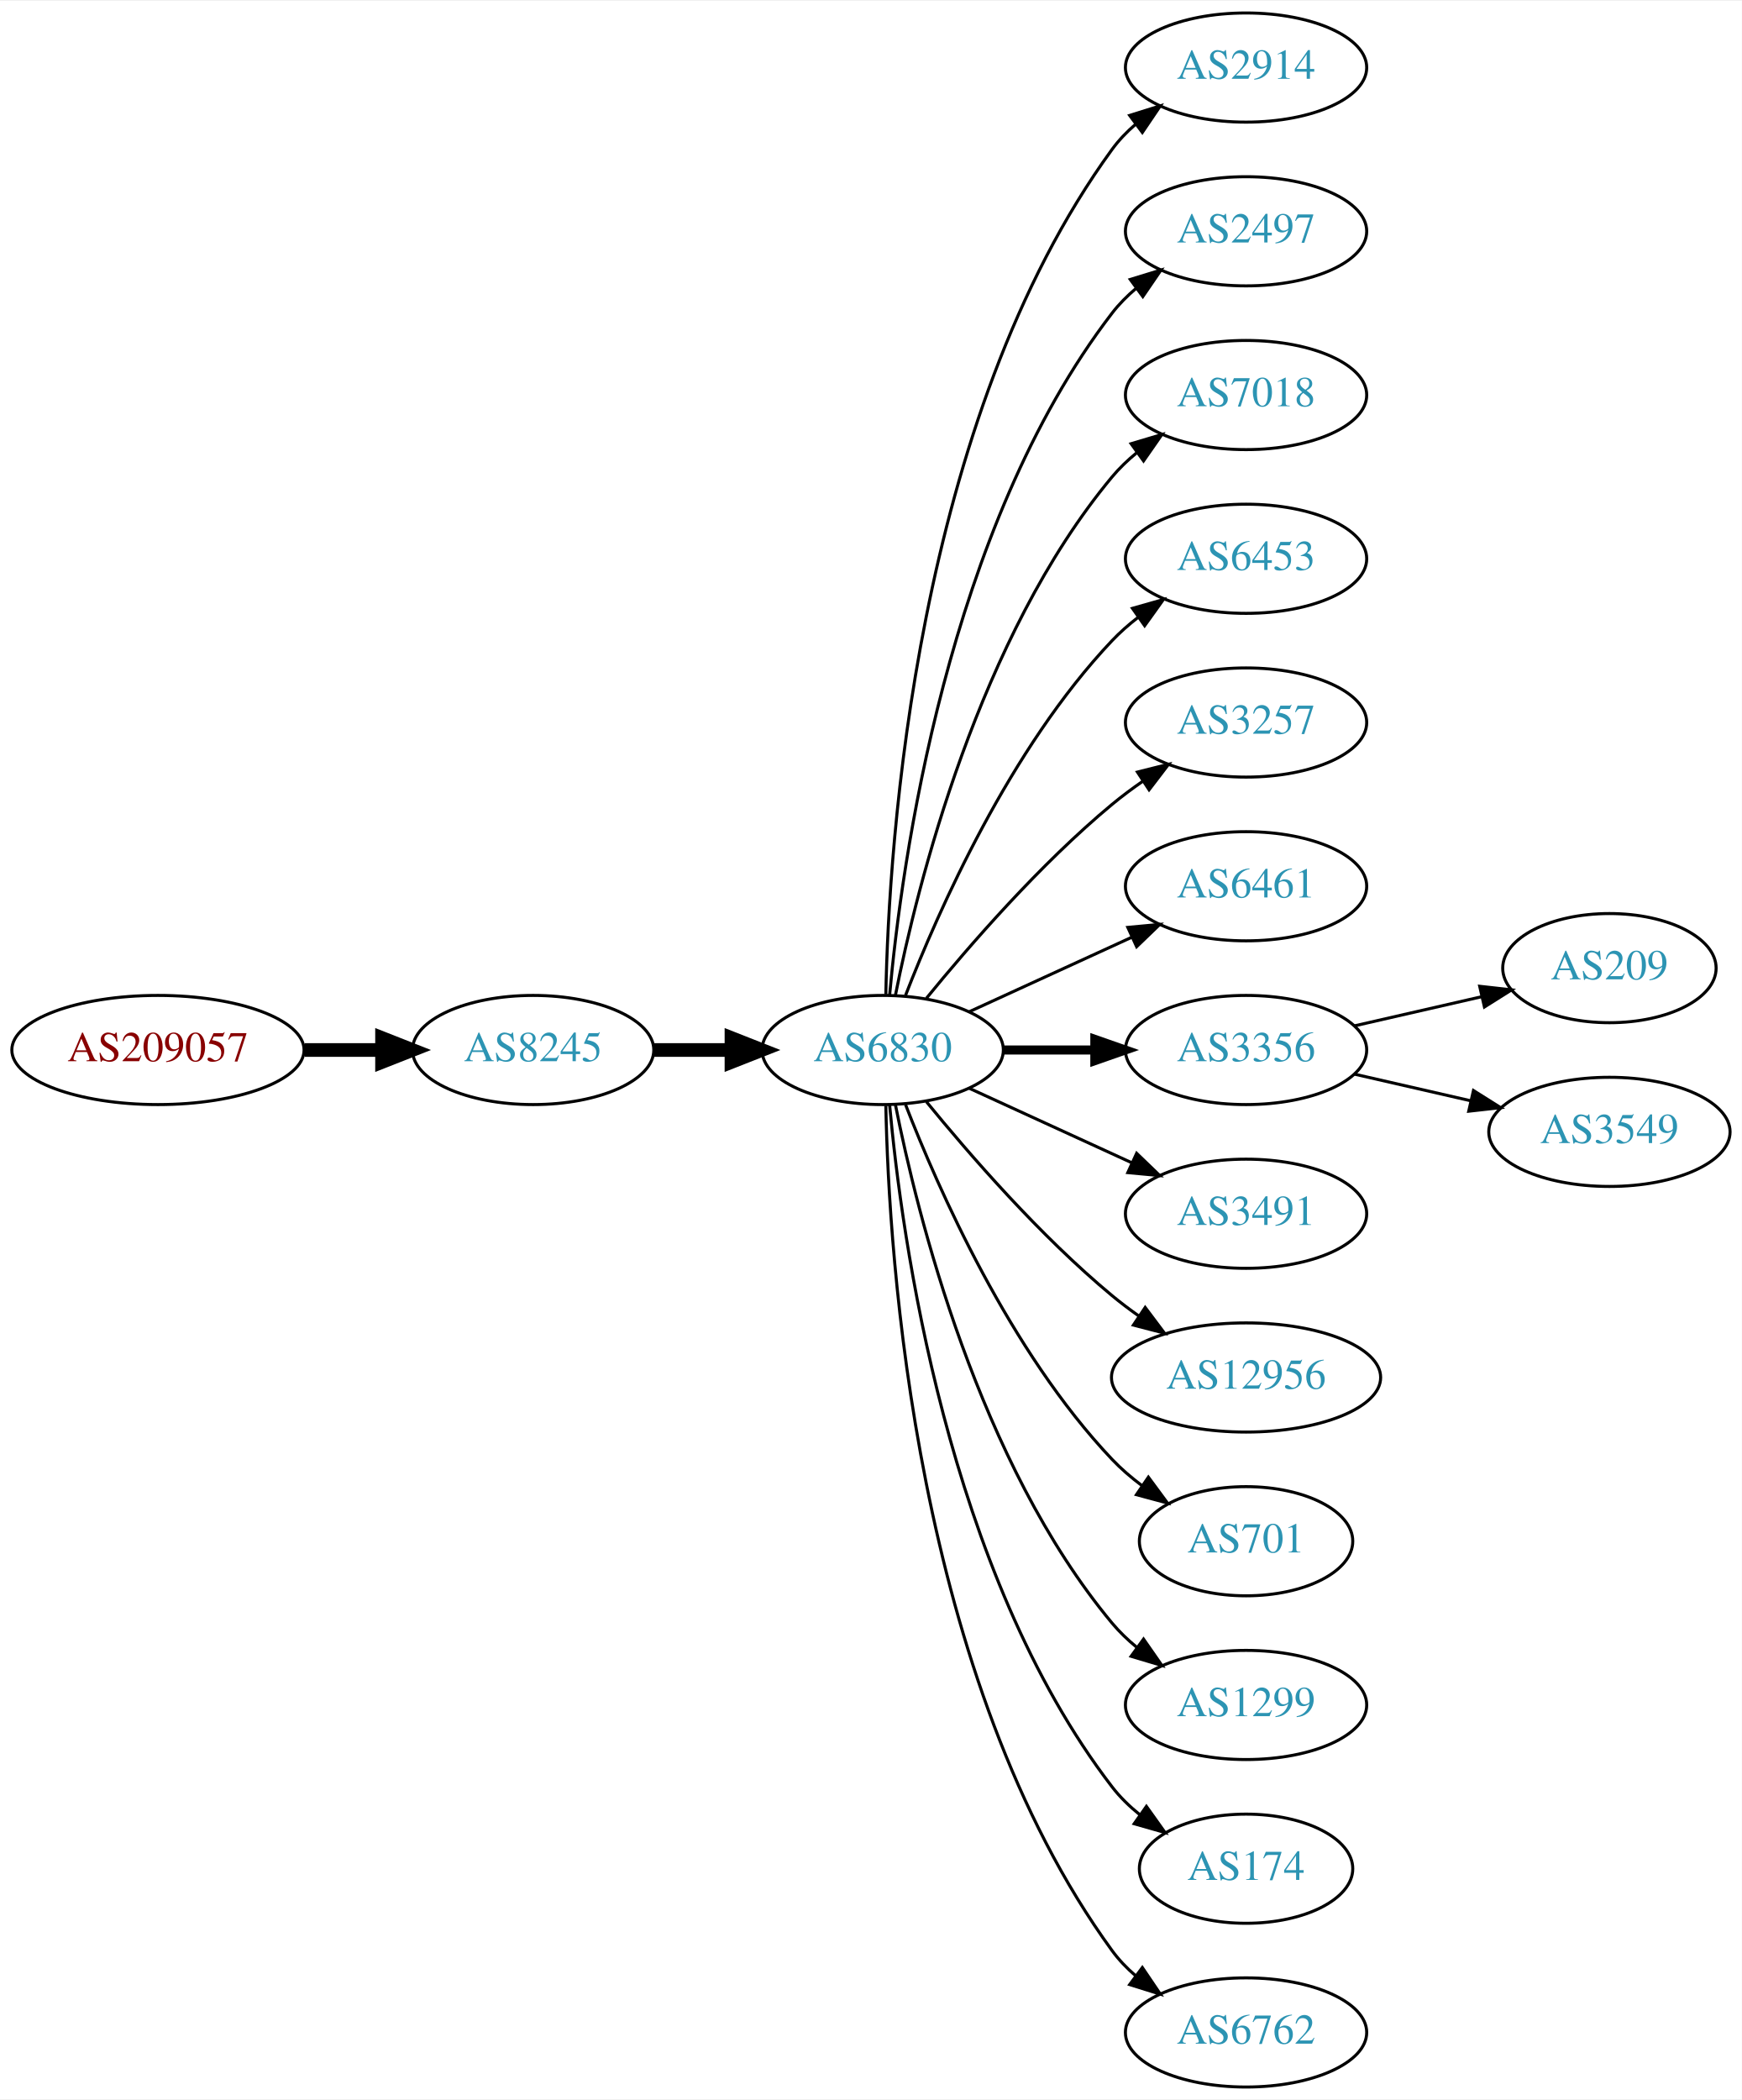
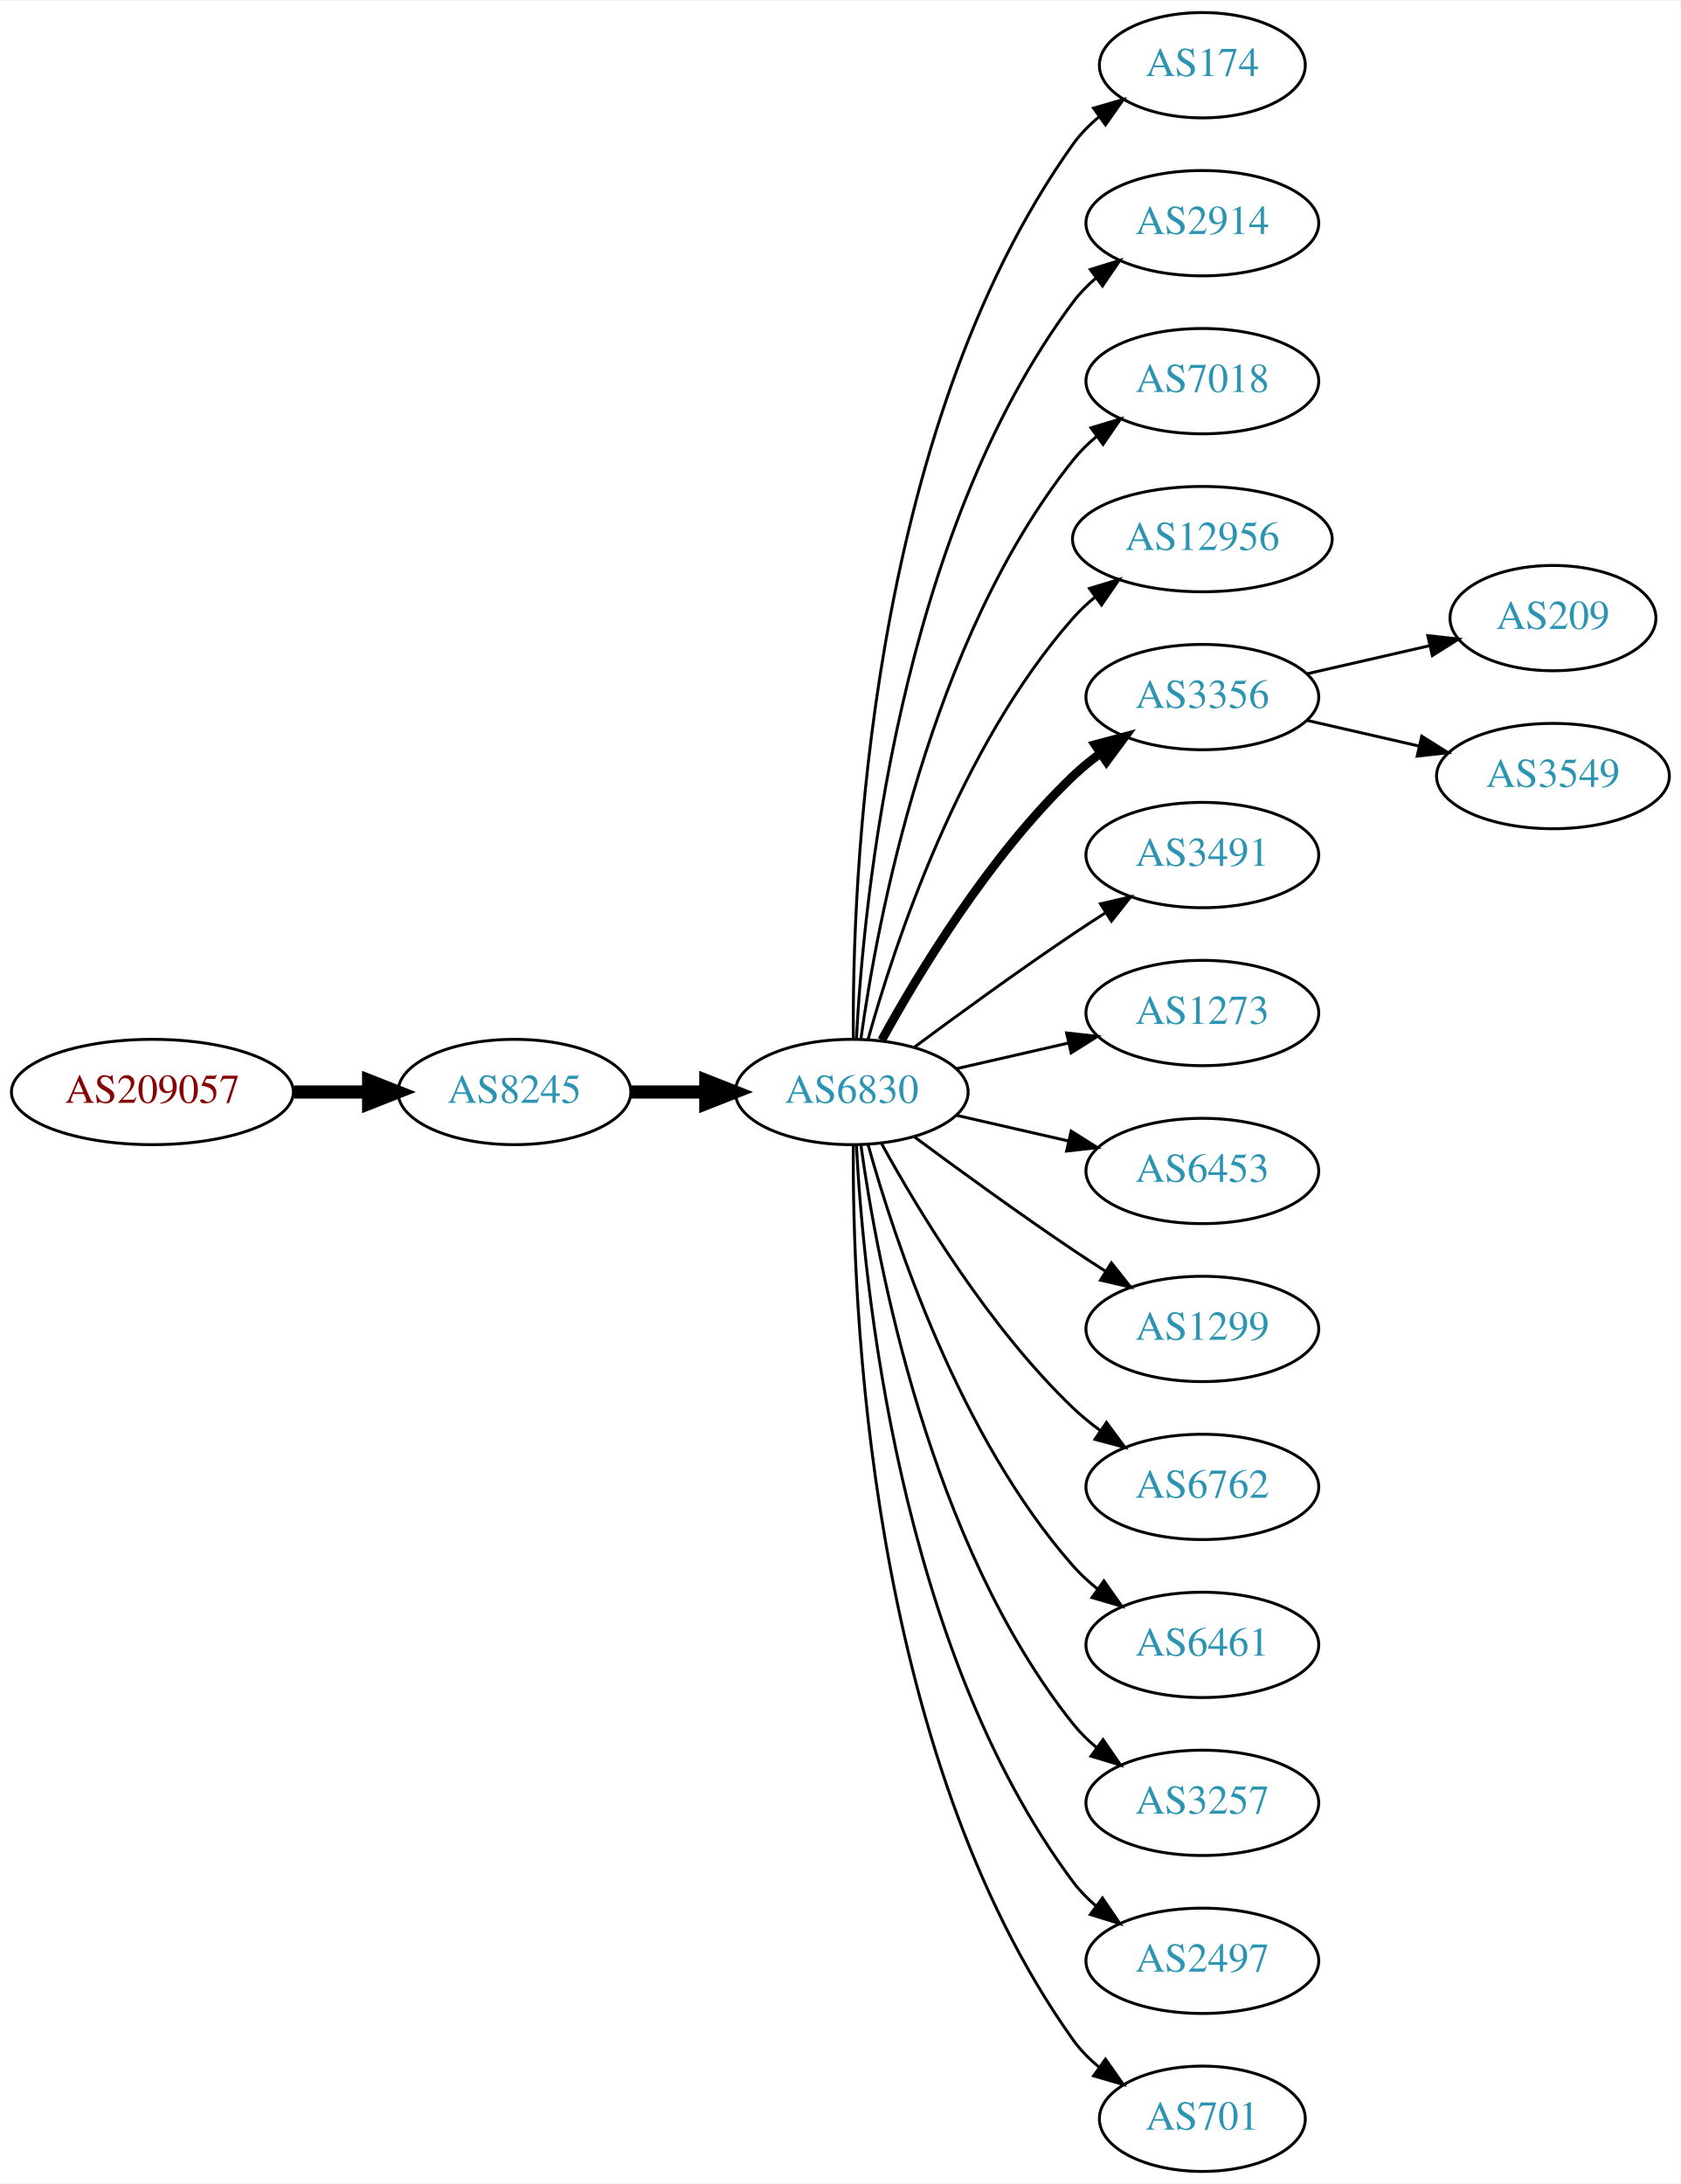
- <svg xmlns="http://www.w3.org/2000/svg" xmlns:xlink="http://www.w3.org/1999/xlink" width="574pt" height="692pt" viewBox="0.00 0.00 574.46 692.00">
-   <g id="graph0" class="graph" transform="scale(1 1) rotate(0) translate(4 688)">
-     <polygon fill="white" stroke="none" points="-4,4 -4,-688 570.463,-688 570.463,4 -4,4" />
+ <svg xmlns="http://www.w3.org/2000/svg" xmlns:xlink="http://www.w3.org/1999/xlink" width="574pt" height="746pt" viewBox="0.00 0.00 574.46 746.00">
+   <g id="graph0" class="graph" transform="scale(1 1) rotate(0) translate(4 742)">
+     <polygon fill="white" stroke="none" points="-4,4 -4,-742 570.463,-742 570.463,4 -4,4" />
    <g id="node1" class="node">
      <g id="a_node1">
        <a xlink:href="/asn/209057" xlink:title="AS209057 ~ netkey information technology gmbh [AT]">
-           <ellipse fill="#ffffff" stroke="black" cx="48.096" cy="-342" rx="48.192" ry="18" />
-           <text text-anchor="middle" x="48.096" y="-338.3" font-family="Times,serif" font-size="14.00" fill="#880000">AS209057</text>
+           <ellipse fill="#ffffff" stroke="black" cx="48.096" cy="-369" rx="48.192" ry="18" />
+           <text text-anchor="middle" x="48.096" y="-365.3" font-family="Times,serif" font-size="14.00" fill="#880000">AS209057</text>
        </a>
      </g>
    </g>
    <g id="node2" class="node">
      <g id="a_node2">
        <a xlink:href="/asn/8245" xlink:title="AS8245 ~ Video-Broadcast GmbH [AT]">
-           <ellipse fill="#ffffff" stroke="black" cx="171.838" cy="-342" rx="39.794" ry="18" />
-           <text text-anchor="middle" x="171.838" y="-338.3" font-family="Times,serif" font-size="14.00" fill="#2c94b3">AS8245</text>
+           <ellipse fill="#ffffff" stroke="black" cx="171.838" cy="-369" rx="39.794" ry="18" />
+           <text text-anchor="middle" x="171.838" y="-365.3" font-family="Times,serif" font-size="14.00" fill="#2c94b3">AS8245</text>
        </a>
      </g>
    </g>
    <g id="edge1" class="edge">
-       <path fill="none" stroke="black" stroke-width="4.5" d="M96.513,-342C104.867,-342 113.577,-342 121.969,-342" />
-       <polygon fill="black" stroke="black" stroke-width="4.5" points="122.004,-345.938 132.004,-342 122.004,-338.063 122.004,-345.938" />
+       <path fill="none" stroke="black" stroke-width="4.5" d="M96.513,-369C104.867,-369 113.577,-369 121.969,-369" />
+       <polygon fill="black" stroke="black" stroke-width="4.5" points="122.004,-372.938 132.004,-369 122.004,-365.063 122.004,-372.938" />
    </g>
    <g id="node3" class="node">
      <g id="a_node3">
        <a xlink:href="/asn/6830" xlink:title="AS6830 ~ LGI-UPC [AT]">
-           <ellipse fill="#ffffff" stroke="black" cx="287.131" cy="-342" rx="39.794" ry="18" />
-           <text text-anchor="middle" x="287.131" y="-338.3" font-family="Times,serif" font-size="14.00" fill="#2c94b3">AS6830</text>
+           <ellipse fill="#ffffff" stroke="black" cx="287.131" cy="-369" rx="39.794" ry="18" />
+           <text text-anchor="middle" x="287.131" y="-365.3" font-family="Times,serif" font-size="14.00" fill="#2c94b3">AS6830</text>
        </a>
      </g>
    </g>
    <g id="edge2" class="edge">
-       <path fill="none" stroke="black" stroke-width="4.5" d="M211.51,-342C219.713,-342 228.477,-342 237.009,-342" />
-       <polygon fill="black" stroke="black" stroke-width="4.5" points="237.248,-345.938 247.248,-342 237.248,-338.063 237.248,-345.938" />
+       <path fill="none" stroke="black" stroke-width="4.5" d="M211.51,-369C219.713,-369 228.477,-369 237.009,-369" />
+       <polygon fill="black" stroke="black" stroke-width="4.5" points="237.248,-372.938 247.248,-369 237.248,-365.063 237.248,-372.938" />
    </g>
    <g id="node4" class="node">
      <g id="a_node4">
+         <a xlink:href="/asn/174" xlink:title="AS174 ~ Cogent Communications [US]">
+           <ellipse fill="#ffffff" stroke="black" cx="406.973" cy="-720" rx="35.194" ry="18" />
+           <text text-anchor="middle" x="406.973" y="-716.3" font-family="Times,serif" font-size="14.00" fill="#2c94b3">AS174</text>
+         </a>
+       </g>
+     </g>
+     <g id="edge3" class="edge">
+       <path fill="none" stroke="black" d="M287.68,-387.063C287.26,-439.503 292.414,-594.293 362.777,-693 365.261,-696.484 368.348,-699.615 371.722,-702.402" />
+       <polygon fill="black" stroke="black" points="369.794,-705.326 379.967,-708.287 373.861,-699.629 369.794,-705.326" />
+     </g>
+     <g id="node5" class="node">
+       <g id="a_node5">
        <a xlink:href="/asn/2914" xlink:title="AS2914 ~ NTT America, Inc. [US]">
          <ellipse fill="#ffffff" stroke="black" cx="406.973" cy="-666" rx="39.794" ry="18" />
          <text text-anchor="middle" x="406.973" y="-662.3" font-family="Times,serif" font-size="14.00" fill="#2c94b3">AS2914</text>
        </a>
      </g>
    </g>
-     <g id="edge3" class="edge">
-       <path fill="none" stroke="black" d="M288.163,-360.337C289.136,-410.079 297.855,-549.806 362.777,-639 364.989,-642.039 367.657,-644.813 370.569,-647.326" />
-       <polygon fill="black" stroke="black" points="368.587,-650.214 378.7,-653.373 372.764,-644.597 368.587,-650.214" />
-     </g>
-     <g id="node5" class="node">
-       <g id="a_node5">
-         <a xlink:href="/asn/2497" xlink:title="AS2497 ~ Internet Initiative Japan Inc. [JP]">
-           <ellipse fill="#ffffff" stroke="black" cx="406.973" cy="-612" rx="39.794" ry="18" />
-           <text text-anchor="middle" x="406.973" y="-608.3" font-family="Times,serif" font-size="14.00" fill="#2c94b3">AS2497</text>
-         </a>
-       </g>
-     </g>
    <g id="edge4" class="edge">
-       <path fill="none" stroke="black" d="M289.415,-360.117C293.313,-403.332 308.33,-514.131 362.777,-585 365.067,-587.981 367.787,-590.716 370.732,-593.205" />
-       <polygon fill="black" stroke="black" points="368.778,-596.113 378.908,-599.218 372.926,-590.473 368.778,-596.113" />
+       <path fill="none" stroke="black" d="M288.723,-387.023C291.099,-433.412 303.017,-558.893 362.777,-639 365.025,-642.013 367.717,-644.769 370.643,-647.272" />
+       <polygon fill="black" stroke="black" points="368.674,-650.169 378.795,-653.303 372.838,-644.542 368.674,-650.169" />
    </g>
    <g id="node6" class="node">
      <g id="a_node6">
        <a xlink:href="/asn/7018" xlink:title="AS7018 ~ AT&amp;T Services, Inc. [US]">
-           <ellipse fill="#ffffff" stroke="black" cx="406.973" cy="-558" rx="39.794" ry="18" />
-           <text text-anchor="middle" x="406.973" y="-554.3" font-family="Times,serif" font-size="14.00" fill="#2c94b3">AS7018</text>
+           <ellipse fill="#ffffff" stroke="black" cx="406.973" cy="-612" rx="39.794" ry="18" />
+           <text text-anchor="middle" x="406.973" y="-608.3" font-family="Times,serif" font-size="14.00" fill="#2c94b3">AS7018</text>
        </a>
      </g>
    </g>
    <g id="edge5" class="edge">
-       <path fill="none" stroke="black" d="M291.33,-360.073C298.493,-396.141 318.767,-478.125 362.777,-531 365.182,-533.889 367.979,-536.563 370.971,-539.013" />
-       <polygon fill="black" stroke="black" points="369.059,-541.95 379.214,-544.973 373.161,-536.277 369.059,-541.95" />
+       <path fill="none" stroke="black" d="M290.27,-387.17C295.77,-426.974 313.596,-523.233 362.777,-585 365.119,-587.94 367.873,-590.649 370.839,-593.121" />
+       <polygon fill="black" stroke="black" points="368.904,-596.042 379.045,-599.11 373.031,-590.388 368.904,-596.042" />
    </g>
    <g id="node7" class="node">
      <g id="a_node7">
-         <a xlink:href="/asn/6453" xlink:title="AS6453 ~ TATA COMMUNICATIONS (AMERICA) INC [US]">
-           <ellipse fill="#ffffff" stroke="black" cx="406.973" cy="-504" rx="39.794" ry="18" />
-           <text text-anchor="middle" x="406.973" y="-500.3" font-family="Times,serif" font-size="14.00" fill="#2c94b3">AS6453</text>
+         <a xlink:href="/asn/12956" xlink:title="AS12956 ~ TELXIUS [ES]">
+           <ellipse fill="#ffffff" stroke="black" cx="406.973" cy="-558" rx="44.393" ry="18" />
+           <text text-anchor="middle" x="406.973" y="-554.3" font-family="Times,serif" font-size="14.00" fill="#2c94b3">AS12956</text>
        </a>
      </g>
    </g>
    <g id="edge6" class="edge">
-       <path fill="none" stroke="black" d="M294.654,-359.994C305.404,-387.728 329.062,-441.429 362.777,-477 365.363,-479.728 368.281,-482.294 371.349,-484.677" />
-       <polygon fill="black" stroke="black" points="369.503,-487.658 379.697,-490.543 373.527,-481.93 369.503,-487.658" />
+       <path fill="none" stroke="black" d="M292.704,-386.946C301.61,-418.995 323.894,-486.842 362.777,-531 365.068,-533.601 367.669,-536.038 370.432,-538.301" />
+       <polygon fill="black" stroke="black" points="368.385,-541.14 378.526,-544.208 372.511,-535.485 368.385,-541.14" />
    </g>
    <g id="node8" class="node">
      <g id="a_node8">
-         <a xlink:href="/asn/3257" xlink:title="AS3257 ~ GTT [DE]">
-           <ellipse fill="#ffffff" stroke="black" cx="406.973" cy="-450" rx="39.794" ry="18" />
-           <text text-anchor="middle" x="406.973" y="-446.3" font-family="Times,serif" font-size="14.00" fill="#2c94b3">AS3257</text>
+         <a xlink:href="/asn/3356" xlink:title="AS3356 ~ Level 3 Parent, LLC [US]">
+           <ellipse fill="#ffffff" stroke="black" cx="406.973" cy="-504" rx="39.794" ry="18" />
+           <text text-anchor="middle" x="406.973" y="-500.3" font-family="Times,serif" font-size="14.00" fill="#2c94b3">AS3356</text>
        </a>
      </g>
    </g>
    <g id="edge7" class="edge">
-       <path fill="none" stroke="black" d="M301.55,-359.065C315.665,-376.375 339.079,-403.345 362.777,-423 365.994,-425.668 369.494,-428.27 373.065,-430.741" />
-       <polygon fill="black" stroke="black" points="371.143,-433.666 381.421,-436.236 374.988,-427.817 371.143,-433.666" />
+       <path fill="none" stroke="black" stroke-width="3" d="M297.372,-386.713C309.918,-409.561 334.095,-449.611 362.777,-477 365.646,-479.739 368.834,-482.347 372.144,-484.785" />
+       <polygon fill="black" stroke="black" stroke-width="3" points="370.267,-487.742 380.503,-490.477 374.207,-481.956 370.267,-487.742" />
    </g>
    <g id="node9" class="node">
      <g id="a_node9">
-         <a xlink:href="/asn/6461" xlink:title="AS6461 ~ Zayo Bandwidth [US]">
-           <ellipse fill="#ffffff" stroke="black" cx="406.973" cy="-396" rx="39.794" ry="18" />
-           <text text-anchor="middle" x="406.973" y="-392.3" font-family="Times,serif" font-size="14.00" fill="#2c94b3">AS6461</text>
+         <a xlink:href="/asn/3491" xlink:title="AS3491 ~ PCCW Global, Inc. [US]">
+           <ellipse fill="#ffffff" stroke="black" cx="406.973" cy="-450" rx="39.794" ry="18" />
+           <text text-anchor="middle" x="406.973" y="-446.3" font-family="Times,serif" font-size="14.00" fill="#2c94b3">AS3491</text>
        </a>
      </g>
    </g>
    <g id="edge8" class="edge">
-       <path fill="none" stroke="black" d="M315.76,-354.661C331.717,-361.973 351.987,-371.261 369.27,-379.181" />
-       <polygon fill="black" stroke="black" points="367.969,-382.435 378.518,-383.419 370.885,-376.071 367.969,-382.435" />
+       <path fill="none" stroke="black" d="M308.461,-384.277C323.324,-395.304 344.068,-410.407 362.777,-423 366.326,-425.389 370.077,-427.839 373.825,-430.242" />
+       <polygon fill="black" stroke="black" points="372.151,-433.325 382.474,-435.712 375.893,-427.409 372.151,-433.325" />
    </g>
    <g id="node10" class="node">
      <g id="a_node10">
-         <a xlink:href="/asn/3356" xlink:title="AS3356 ~ Level 3 Parent, LLC [US]">
-           <ellipse fill="#ffffff" stroke="black" cx="406.973" cy="-342" rx="39.794" ry="18" />
-           <text text-anchor="middle" x="406.973" y="-338.3" font-family="Times,serif" font-size="14.00" fill="#2c94b3">AS3356</text>
+         <a xlink:href="/asn/1273" xlink:title="AS1273 ~ Vodafone Group PLC [EU]">
+           <ellipse fill="#ffffff" stroke="black" cx="406.973" cy="-396" rx="39.794" ry="18" />
+           <text text-anchor="middle" x="406.973" y="-392.3" font-family="Times,serif" font-size="14.00" fill="#2c94b3">AS1273</text>
        </a>
      </g>
    </g>
    <g id="edge9" class="edge">
-       <path fill="none" stroke="black" stroke-width="3" d="M327.044,-342C336.597,-342 346.947,-342 356.909,-342" />
-       <polygon fill="black" stroke="black" stroke-width="3" points="357.102,-345.5 367.102,-342 357.102,-338.5 357.102,-345.5" />
+       <path fill="none" stroke="black" d="M322.85,-376.955C334.85,-379.704 348.471,-382.825 361.164,-385.733" />
+       <polygon fill="black" stroke="black" points="360.566,-389.187 371.095,-388.009 362.129,-382.364 360.566,-389.187" />
    </g>
    <g id="node11" class="node">
      <g id="a_node11">
-         <a xlink:href="/asn/3491" xlink:title="AS3491 ~ PCCW Global, Inc. [US]">
-           <ellipse fill="#ffffff" stroke="black" cx="406.973" cy="-288" rx="39.794" ry="18" />
-           <text text-anchor="middle" x="406.973" y="-284.3" font-family="Times,serif" font-size="14.00" fill="#2c94b3">AS3491</text>
+         <a xlink:href="/asn/6453" xlink:title="AS6453 ~ TATA COMMUNICATIONS (AMERICA) INC [US]">
+           <ellipse fill="#ffffff" stroke="black" cx="406.973" cy="-342" rx="39.794" ry="18" />
+           <text text-anchor="middle" x="406.973" y="-338.3" font-family="Times,serif" font-size="14.00" fill="#2c94b3">AS6453</text>
        </a>
      </g>
    </g>
    <g id="edge10" class="edge">
-       <path fill="none" stroke="black" d="M315.76,-329.339C331.717,-322.027 351.987,-312.739 369.27,-304.819" />
-       <polygon fill="black" stroke="black" points="370.885,-307.929 378.518,-300.581 367.969,-301.565 370.885,-307.929" />
+       <path fill="none" stroke="black" d="M322.85,-361.045C334.85,-358.296 348.471,-355.175 361.164,-352.267" />
+       <polygon fill="black" stroke="black" points="362.129,-355.636 371.095,-349.991 360.566,-348.813 362.129,-355.636" />
    </g>
    <g id="node12" class="node">
      <g id="a_node12">
-         <a xlink:href="/asn/12956" xlink:title="AS12956 ~ TELXIUS [ES]">
-           <ellipse fill="#ffffff" stroke="black" cx="406.973" cy="-234" rx="44.393" ry="18" />
-           <text text-anchor="middle" x="406.973" y="-230.3" font-family="Times,serif" font-size="14.00" fill="#2c94b3">AS12956</text>
+         <a xlink:href="/asn/1299" xlink:title="AS1299 ~ Telia Carrier [EU]">
+           <ellipse fill="#ffffff" stroke="black" cx="406.973" cy="-288" rx="39.794" ry="18" />
+           <text text-anchor="middle" x="406.973" y="-284.3" font-family="Times,serif" font-size="14.00" fill="#2c94b3">AS1299</text>
        </a>
      </g>
    </g>
    <g id="edge11" class="edge">
-       <path fill="none" stroke="black" d="M301.55,-324.935C315.665,-307.625 339.079,-280.655 362.777,-261 365.515,-258.729 368.459,-256.506 371.476,-254.37" />
-       <polygon fill="black" stroke="black" points="373.702,-257.092 380.065,-248.621 369.808,-251.275 373.702,-257.092" />
+       <path fill="none" stroke="black" d="M308.461,-353.723C323.324,-342.696 344.068,-327.593 362.777,-315 366.326,-312.611 370.077,-310.161 373.825,-307.758" />
+       <polygon fill="black" stroke="black" points="375.893,-310.591 382.474,-302.288 372.151,-304.675 375.893,-310.591" />
    </g>
    <g id="node13" class="node">
      <g id="a_node13">
-         <a xlink:href="/asn/701" xlink:title="AS701 ~ UUNET [US]">
-           <ellipse fill="#ffffff" stroke="black" cx="406.973" cy="-180" rx="35.194" ry="18" />
-           <text text-anchor="middle" x="406.973" y="-176.3" font-family="Times,serif" font-size="14.00" fill="#2c94b3">AS701</text>
+         <a xlink:href="/asn/6762" xlink:title="AS6762 ~ TELECOM ITALIA SPARKLE S.p.A. [IT]">
+           <ellipse fill="#ffffff" stroke="black" cx="406.973" cy="-234" rx="39.794" ry="18" />
+           <text text-anchor="middle" x="406.973" y="-230.3" font-family="Times,serif" font-size="14.00" fill="#2c94b3">AS6762</text>
        </a>
      </g>
    </g>
    <g id="edge12" class="edge">
-       <path fill="none" stroke="black" d="M294.654,-324.006C305.404,-296.272 329.062,-242.571 362.777,-207 365.72,-203.895 369.094,-200.999 372.629,-198.345" />
-       <polygon fill="black" stroke="black" points="374.759,-201.129 381.048,-192.603 370.815,-195.346 374.759,-201.129" />
+       <path fill="none" stroke="black" d="M297.372,-351.287C309.918,-328.439 334.095,-288.389 362.777,-261 365.646,-258.261 368.834,-255.653 372.144,-253.215" />
+       <polygon fill="black" stroke="black" points="374.207,-256.044 380.503,-247.523 370.267,-250.258 374.207,-256.044" />
    </g>
    <g id="node14" class="node">
      <g id="a_node14">
-         <a xlink:href="/asn/1299" xlink:title="AS1299 ~ Telia Carrier [EU]">
-           <ellipse fill="#ffffff" stroke="black" cx="406.973" cy="-126" rx="39.794" ry="18" />
-           <text text-anchor="middle" x="406.973" y="-122.3" font-family="Times,serif" font-size="14.00" fill="#2c94b3">AS1299</text>
+         <a xlink:href="/asn/6461" xlink:title="AS6461 ~ Zayo Bandwidth [US]">
+           <ellipse fill="#ffffff" stroke="black" cx="406.973" cy="-180" rx="39.794" ry="18" />
+           <text text-anchor="middle" x="406.973" y="-176.3" font-family="Times,serif" font-size="14.00" fill="#2c94b3">AS6461</text>
        </a>
      </g>
    </g>
    <g id="edge13" class="edge">
-       <path fill="none" stroke="black" d="M291.33,-323.927C298.493,-287.859 318.767,-205.875 362.777,-153 365.182,-150.111 367.979,-147.437 370.971,-144.987" />
-       <polygon fill="black" stroke="black" points="373.161,-147.723 379.214,-139.027 369.059,-142.05 373.161,-147.723" />
+       <path fill="none" stroke="black" d="M292.704,-351.054C301.61,-319.005 323.894,-251.158 362.777,-207 365.261,-204.179 368.111,-201.551 371.137,-199.129" />
+       <polygon fill="black" stroke="black" points="373.322,-201.869 379.426,-193.209 369.254,-196.172 373.322,-201.869" />
    </g>
    <g id="node15" class="node">
      <g id="a_node15">
-         <a xlink:href="/asn/174" xlink:title="AS174 ~ Cogent Communications [US]">
-           <ellipse fill="#ffffff" stroke="black" cx="406.973" cy="-72" rx="35.194" ry="18" />
-           <text text-anchor="middle" x="406.973" y="-68.3" font-family="Times,serif" font-size="14.00" fill="#2c94b3">AS174</text>
+         <a xlink:href="/asn/3257" xlink:title="AS3257 ~ GTT [DE]">
+           <ellipse fill="#ffffff" stroke="black" cx="406.973" cy="-126" rx="39.794" ry="18" />
+           <text text-anchor="middle" x="406.973" y="-122.3" font-family="Times,serif" font-size="14.00" fill="#2c94b3">AS3257</text>
        </a>
      </g>
    </g>
    <g id="edge14" class="edge">
-       <path fill="none" stroke="black" d="M289.415,-323.883C293.313,-280.668 308.33,-169.869 362.777,-99 365.384,-95.608 368.548,-92.533 371.965,-89.777" />
-       <polygon fill="black" stroke="black" points="374.104,-92.552 380.257,-83.927 370.068,-86.832 374.104,-92.552" />
+       <path fill="none" stroke="black" d="M290.27,-350.83C295.77,-311.026 313.596,-214.767 362.777,-153 365.119,-150.06 367.873,-147.351 370.839,-144.879" />
+       <polygon fill="black" stroke="black" points="373.031,-147.612 379.045,-138.89 368.904,-141.958 373.031,-147.612" />
    </g>
    <g id="node16" class="node">
      <g id="a_node16">
-         <a xlink:href="/asn/6762" xlink:title="AS6762 ~ TELECOM ITALIA SPARKLE S.p.A. [IT]">
-           <ellipse fill="#ffffff" stroke="black" cx="406.973" cy="-18" rx="39.794" ry="18" />
-           <text text-anchor="middle" x="406.973" y="-14.3" font-family="Times,serif" font-size="14.00" fill="#2c94b3">AS6762</text>
+         <a xlink:href="/asn/2497" xlink:title="AS2497 ~ Internet Initiative Japan Inc. [JP]">
+           <ellipse fill="#ffffff" stroke="black" cx="406.973" cy="-72" rx="39.794" ry="18" />
+           <text text-anchor="middle" x="406.973" y="-68.3" font-family="Times,serif" font-size="14.00" fill="#2c94b3">AS2497</text>
        </a>
      </g>
    </g>
    <g id="edge15" class="edge">
-       <path fill="none" stroke="black" d="M288.163,-323.663C289.136,-273.921 297.855,-134.194 362.777,-45 364.989,-41.961 367.657,-39.187 370.569,-36.674" />
-       <polygon fill="black" stroke="black" points="372.764,-39.403 378.7,-30.627 368.587,-33.786 372.764,-39.403" />
+       <path fill="none" stroke="black" d="M288.723,-350.977C291.099,-304.588 303.017,-179.107 362.777,-99 365.025,-95.987 367.717,-93.231 370.643,-90.728" />
+       <polygon fill="black" stroke="black" points="372.838,-93.459 378.795,-84.697 368.674,-87.831 372.838,-93.459" />
    </g>
    <g id="node17" class="node">
      <g id="a_node17">
-         <a xlink:href="/asn/209" xlink:title="AS209 ~ CenturyLink Communications, LLC [US]">
-           <ellipse fill="#ffffff" stroke="black" cx="526.816" cy="-369" rx="35.194" ry="18" />
-           <text text-anchor="middle" x="526.816" y="-365.3" font-family="Times,serif" font-size="14.00" fill="#2c94b3">AS209</text>
+         <a xlink:href="/asn/701" xlink:title="AS701 ~ UUNET [US]">
+           <ellipse fill="#ffffff" stroke="black" cx="406.973" cy="-18" rx="35.194" ry="18" />
+           <text text-anchor="middle" x="406.973" y="-14.3" font-family="Times,serif" font-size="14.00" fill="#2c94b3">AS701</text>
        </a>
      </g>
    </g>
    <g id="edge16" class="edge">
-       <path fill="none" stroke="black" d="M442.693,-349.955C455.785,-352.955 470.807,-356.396 484.448,-359.522" />
-       <polygon fill="black" stroke="black" points="484.026,-363.016 494.555,-361.838 485.59,-356.193 484.026,-363.016" />
+       <path fill="none" stroke="black" d="M287.68,-350.937C287.26,-298.497 292.414,-143.707 362.777,-45 365.261,-41.516 368.348,-38.385 371.722,-35.598" />
+       <polygon fill="black" stroke="black" points="373.861,-38.371 379.967,-29.713 369.794,-32.673 373.861,-38.371" />
    </g>
    <g id="node18" class="node">
      <g id="a_node18">
+         <a xlink:href="/asn/209" xlink:title="AS209 ~ CenturyLink Communications, LLC [US]">
+           <ellipse fill="#ffffff" stroke="black" cx="526.816" cy="-531" rx="35.194" ry="18" />
+           <text text-anchor="middle" x="526.816" y="-527.3" font-family="Times,serif" font-size="14.00" fill="#2c94b3">AS209</text>
+         </a>
+       </g>
+     </g>
+     <g id="edge17" class="edge">
+       <path fill="none" stroke="black" d="M442.693,-511.955C455.785,-514.955 470.807,-518.396 484.448,-521.522" />
+       <polygon fill="black" stroke="black" points="484.026,-525.016 494.555,-523.838 485.59,-518.193 484.026,-525.016" />
+     </g>
+     <g id="node19" class="node">
+       <g id="a_node19">
        <a xlink:href="/asn/3549" xlink:title="AS3549 ~ Level 3 Parent, LLC [US]">
-           <ellipse fill="#ffffff" stroke="black" cx="526.816" cy="-315" rx="39.794" ry="18" />
-           <text text-anchor="middle" x="526.816" y="-311.3" font-family="Times,serif" font-size="14.00" fill="#2c94b3">AS3549</text>
-         </a>
-       </g>
-     </g>
-     <g id="edge17" class="edge">
-       <path fill="none" stroke="black" d="M442.693,-334.045C454.693,-331.296 468.314,-328.175 481.006,-325.267" />
-       <polygon fill="black" stroke="black" points="481.972,-328.636 490.938,-322.991 480.409,-321.813 481.972,-328.636" />
+           <ellipse fill="#ffffff" stroke="black" cx="526.816" cy="-477" rx="39.794" ry="18" />
+           <text text-anchor="middle" x="526.816" y="-473.3" font-family="Times,serif" font-size="14.00" fill="#2c94b3">AS3549</text>
+         </a>
+       </g>
+     </g>
+     <g id="edge18" class="edge">
+       <path fill="none" stroke="black" d="M442.693,-496.045C454.693,-493.296 468.314,-490.175 481.006,-487.267" />
+       <polygon fill="black" stroke="black" points="481.972,-490.636 490.938,-484.991 480.409,-483.813 481.972,-490.636" />
    </g>
  </g>
</svg>
